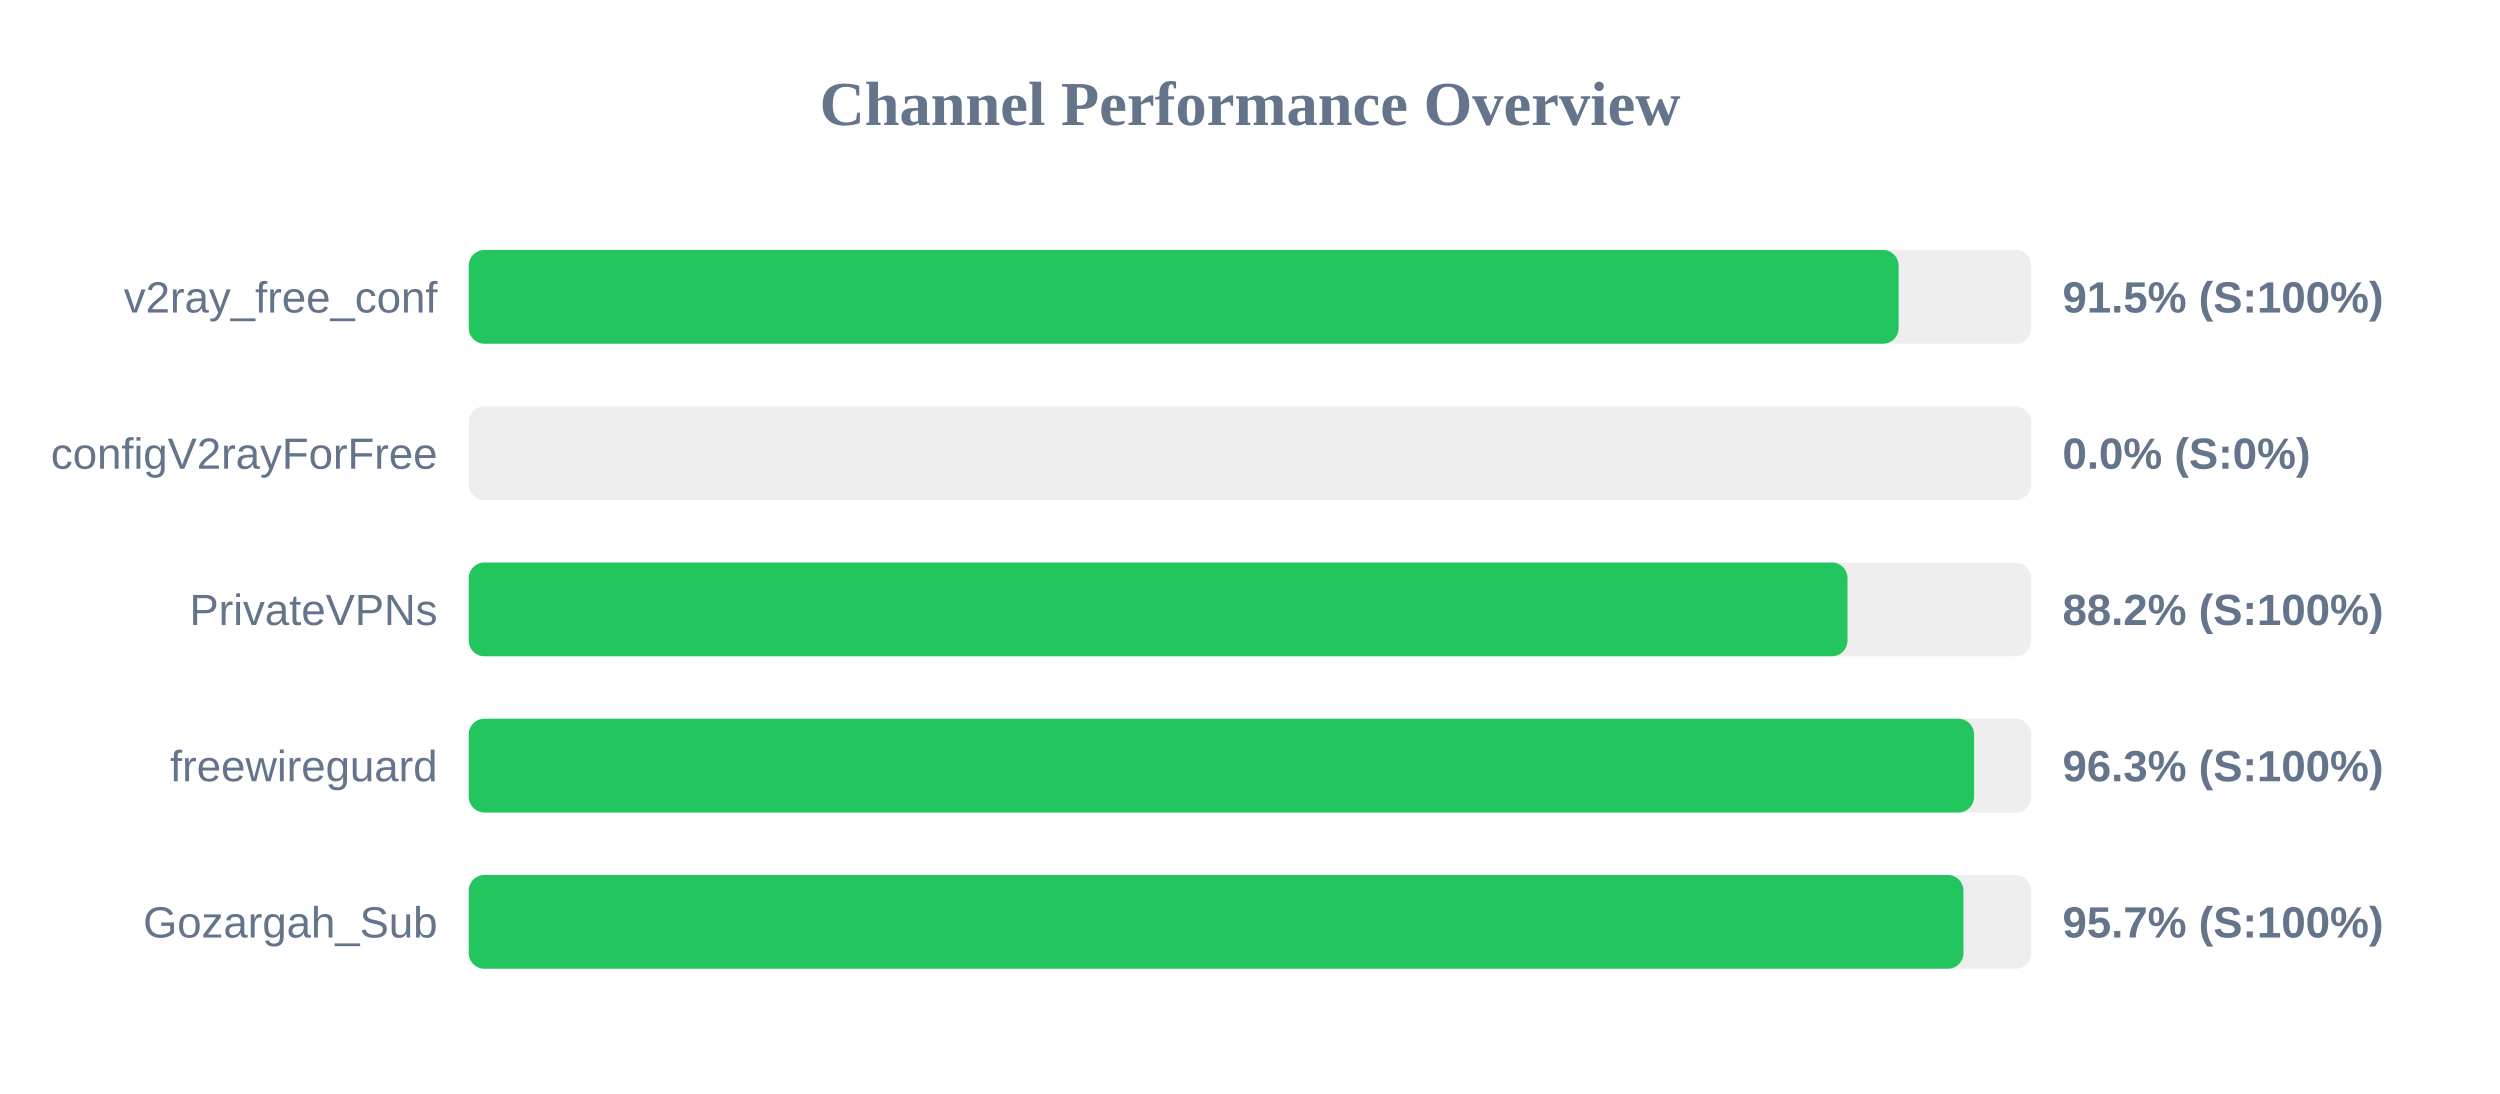
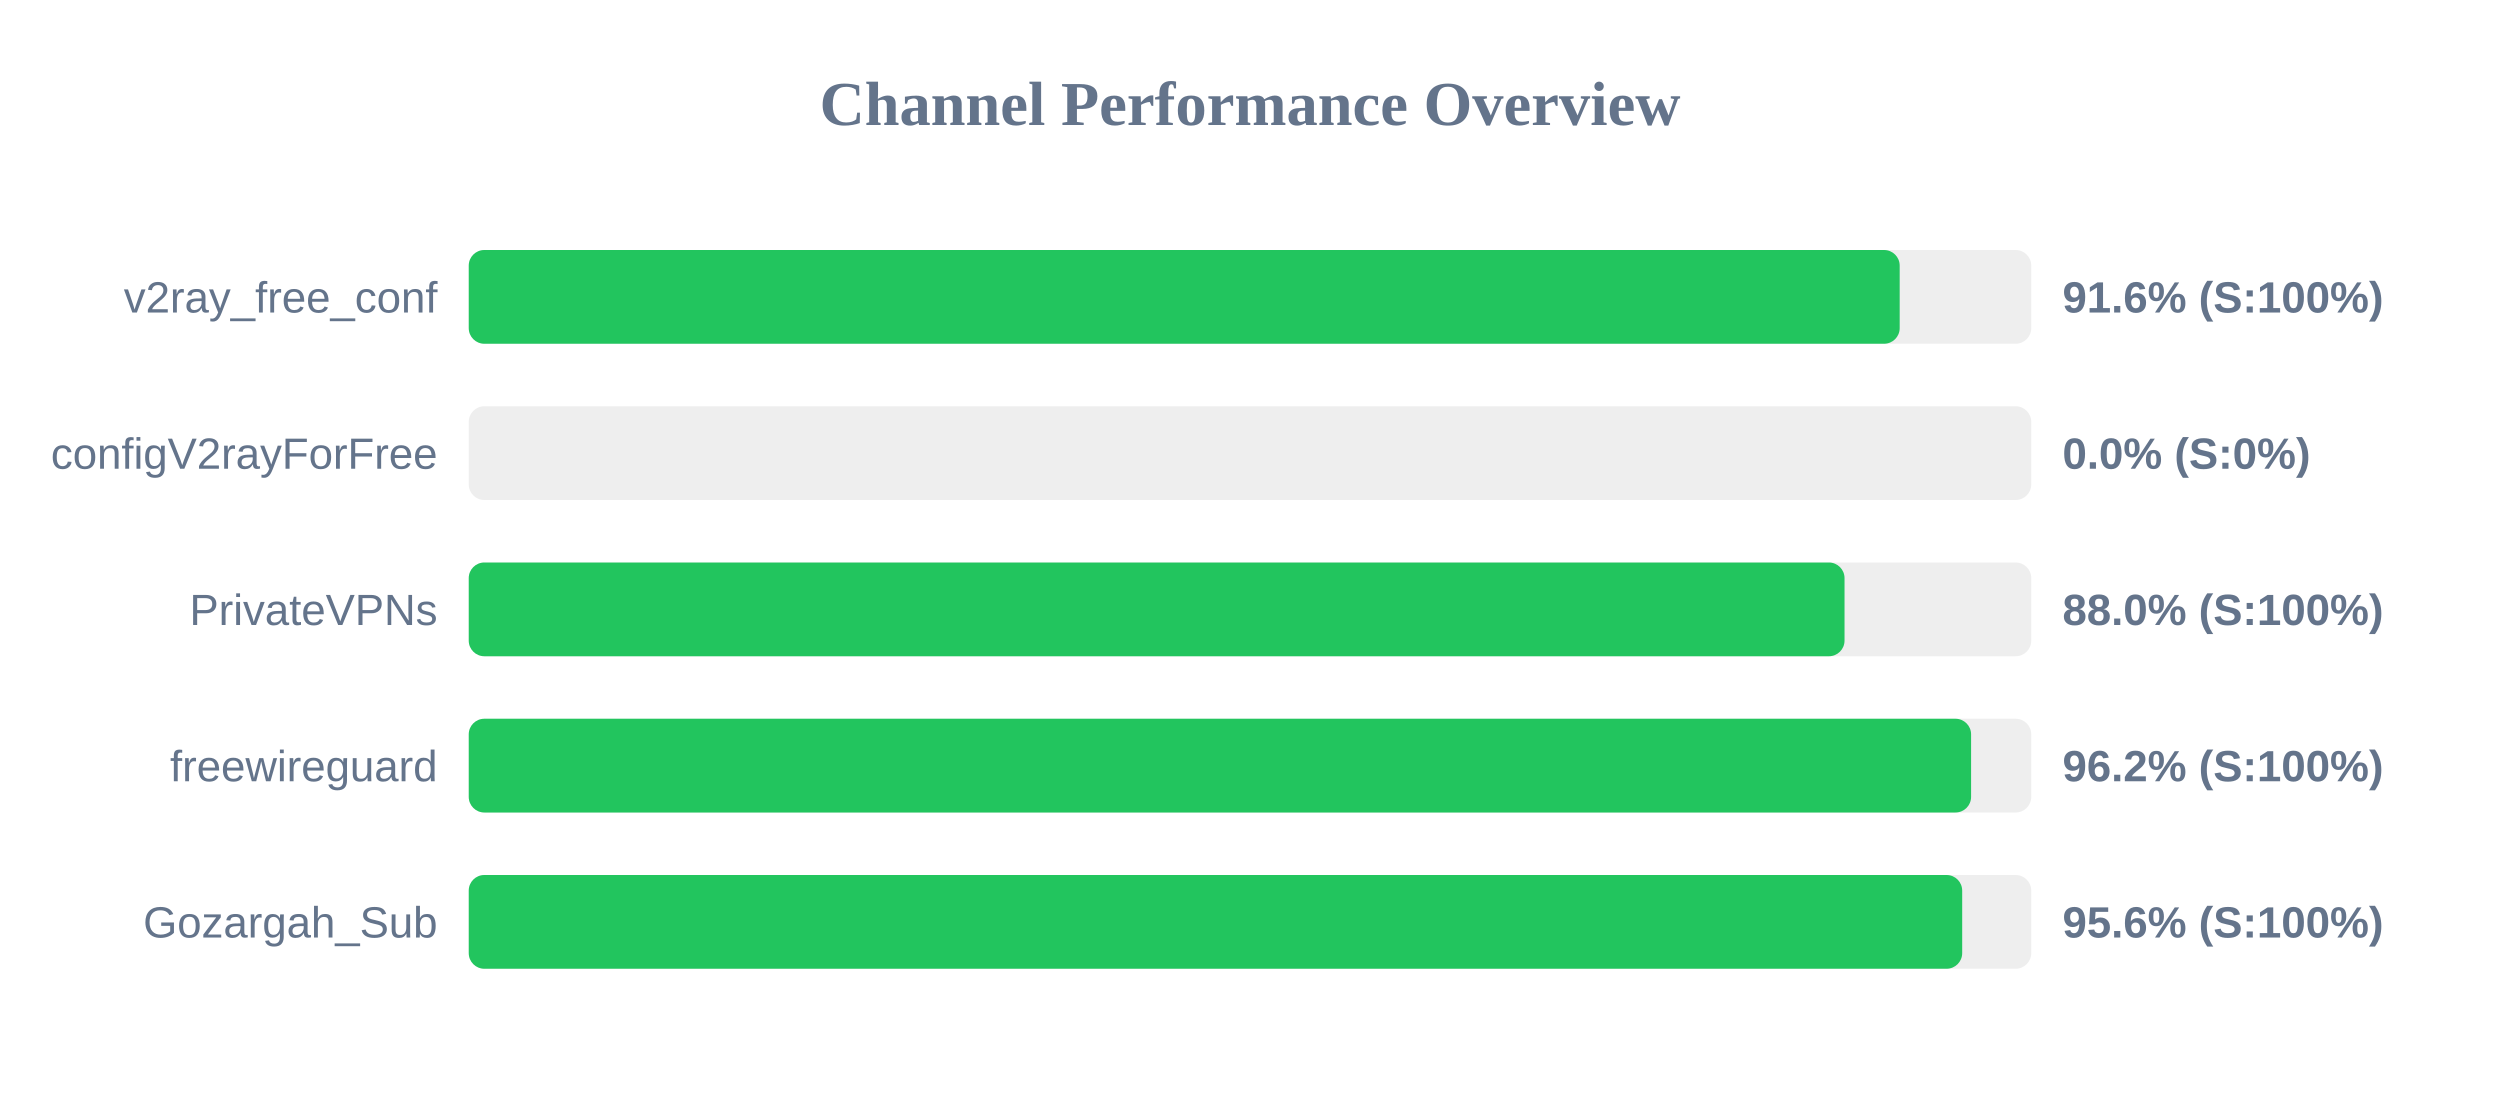
<svg xmlns="http://www.w3.org/2000/svg" width="800" height="350" version="1.1">
  <style>
        .row { font: 14px Arial; fill: #64748b; }
        .score { font: bold 14px Arial; fill: #64748b; }
    </style>
  <text x="400" y="40" text-anchor="middle" font-size="20px" font-weight="bold" fill="#64748b">Channel Performance Overview</text>
  <rect x="150" y="80" width="500" height="30" fill="#eee" rx="5" />
-   <rect x="150" y="80" width="457.55" height="30" fill="#22c55e" rx="5" />
+   <rect x="150" y="80" width="457.9" height="30" fill="#22c55e" rx="5" />
  <text x="140" y="100" text-anchor="end" class="row">v2ray_free_conf</text>
-   <text x="660" y="100" text-anchor="start" class="score">91.5% (S:100%)</text>
+   <text x="660" y="100" text-anchor="start" class="score">91.6% (S:100%)</text>
  <rect x="150" y="130" width="500" height="30" fill="#eee" rx="5" />
  <rect x="150" y="130" width="0.0" height="30" fill="#ef4444" rx="5" />
  <text x="140" y="150" text-anchor="end" class="row">configV2rayForFree</text>
  <text x="660" y="150" text-anchor="start" class="score">0.0% (S:0%)</text>
  <rect x="150" y="180" width="500" height="30" fill="#eee" rx="5" />
-   <rect x="150" y="180" width="441.2" height="30" fill="#22c55e" rx="5" />
+   <rect x="150" y="180" width="440.25" height="30" fill="#22c55e" rx="5" />
  <text x="140" y="200" text-anchor="end" class="row">PrivateVPNs</text>
-   <text x="660" y="200" text-anchor="start" class="score">88.2% (S:100%)</text>
+   <text x="660" y="200" text-anchor="start" class="score">88.0% (S:100%)</text>
  <rect x="150" y="230" width="500" height="30" fill="#eee" rx="5" />
-   <rect x="150" y="230" width="481.7" height="30" fill="#22c55e" rx="5" />
+   <rect x="150" y="230" width="480.75" height="30" fill="#22c55e" rx="5" />
  <text x="140" y="250" text-anchor="end" class="row">freewireguard</text>
-   <text x="660" y="250" text-anchor="start" class="score">96.3% (S:100%)</text>
+   <text x="660" y="250" text-anchor="start" class="score">96.2% (S:100%)</text>
  <rect x="150" y="280" width="500" height="30" fill="#eee" rx="5" />
-   <rect x="150" y="280" width="478.3" height="30" fill="#22c55e" rx="5" />
+   <rect x="150" y="280" width="477.9" height="30" fill="#22c55e" rx="5" />
  <text x="140" y="300" text-anchor="end" class="row">Gozargah_Sub</text>
-   <text x="660" y="300" text-anchor="start" class="score">95.7% (S:100%)</text>
+   <text x="660" y="300" text-anchor="start" class="score">95.6% (S:100%)</text>
</svg>
